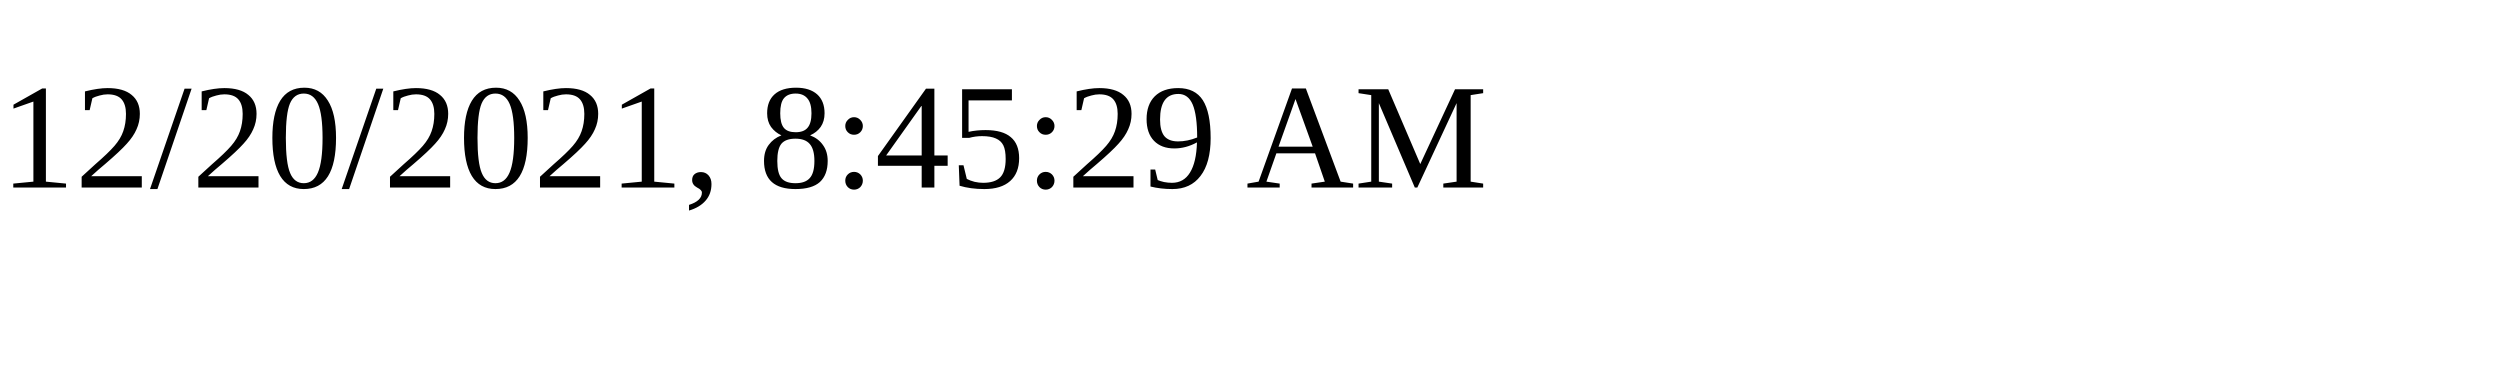
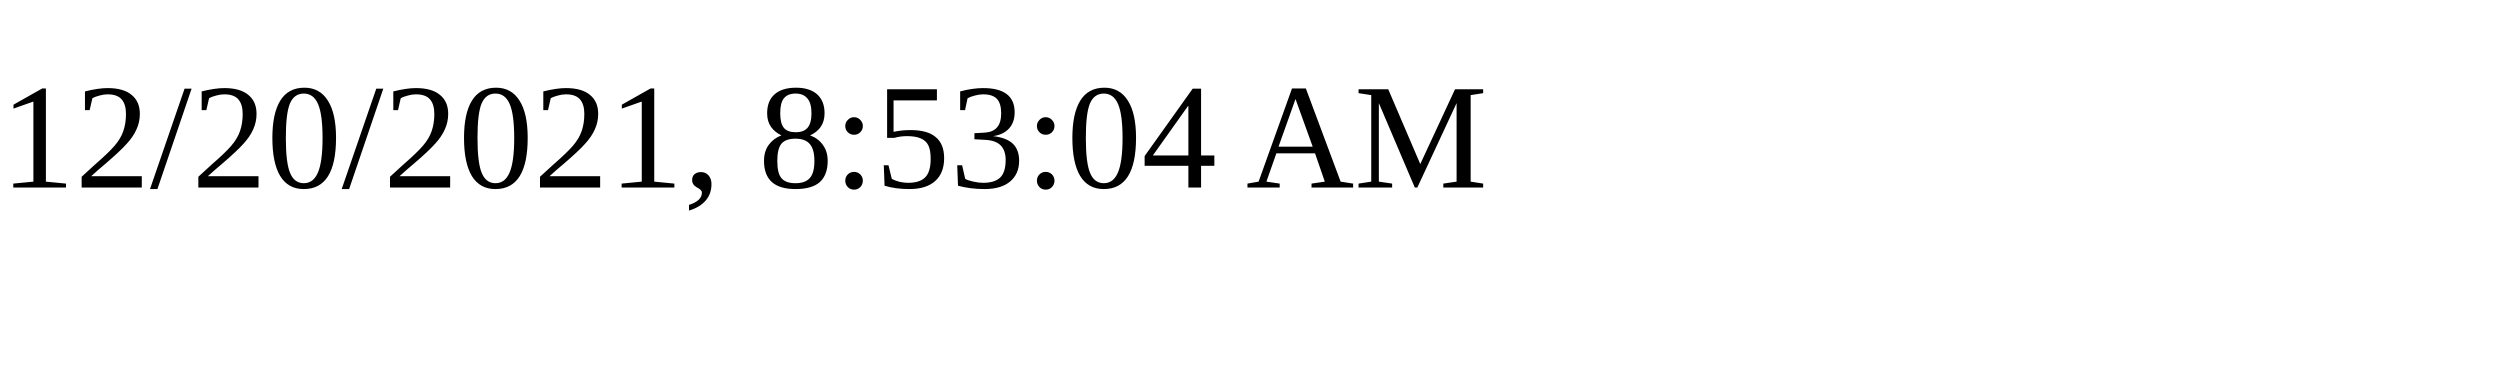
<svg xmlns="http://www.w3.org/2000/svg" height="30" width="200">
-   <text x="0" y="15">12/20/2021, 8:45:29 AM</text>
+   <text x="0" y="15">12/20/2021, 8:53:04 AM</text>
</svg>
